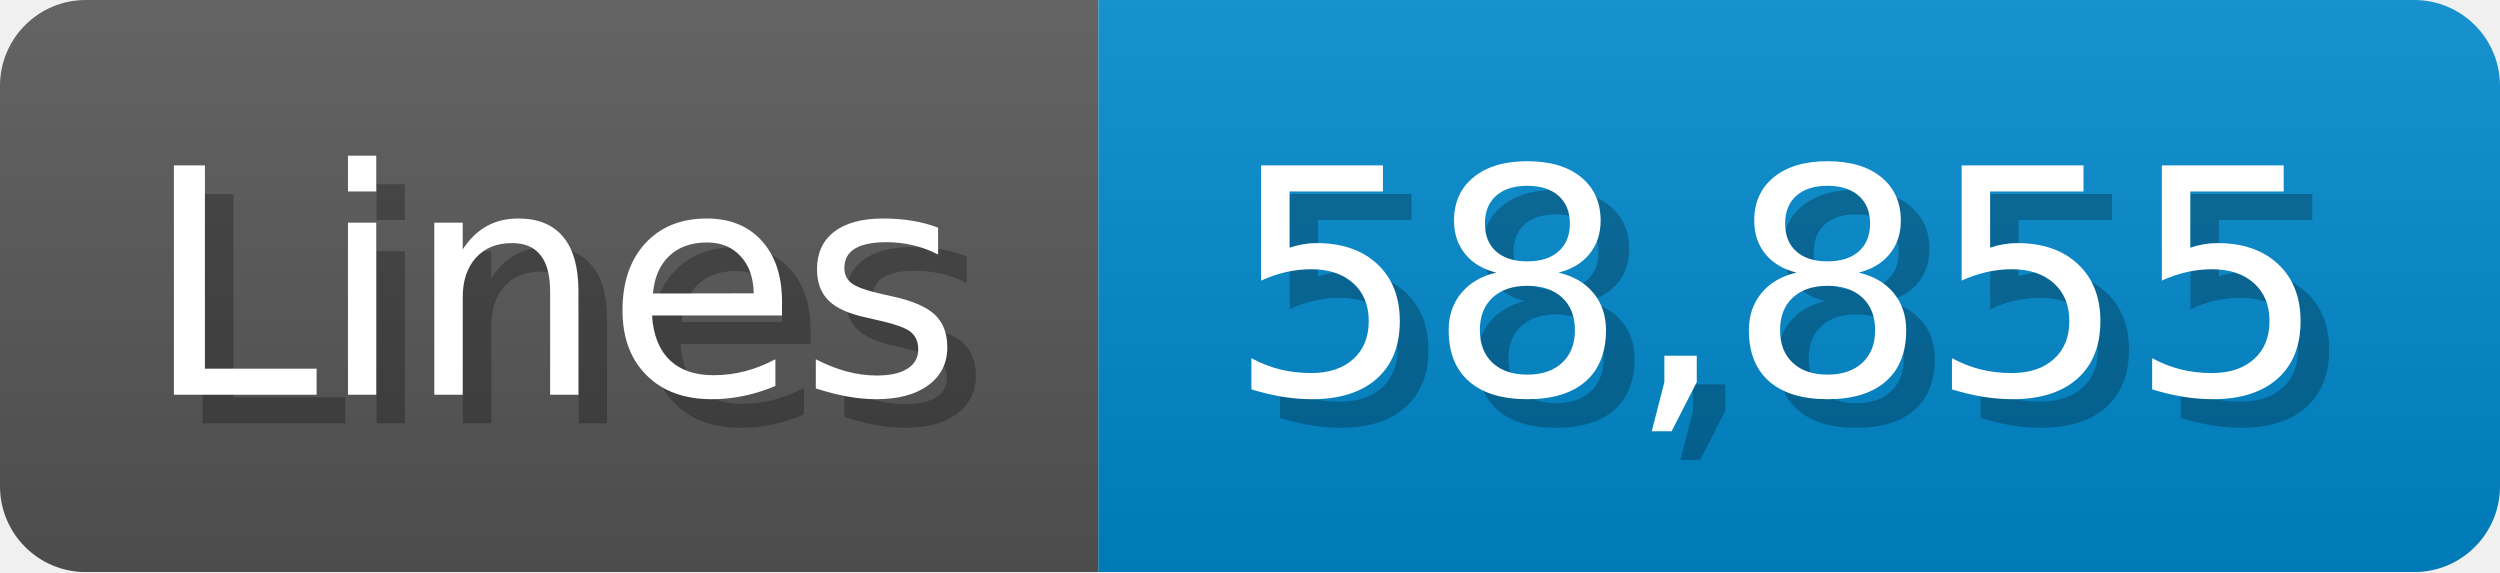
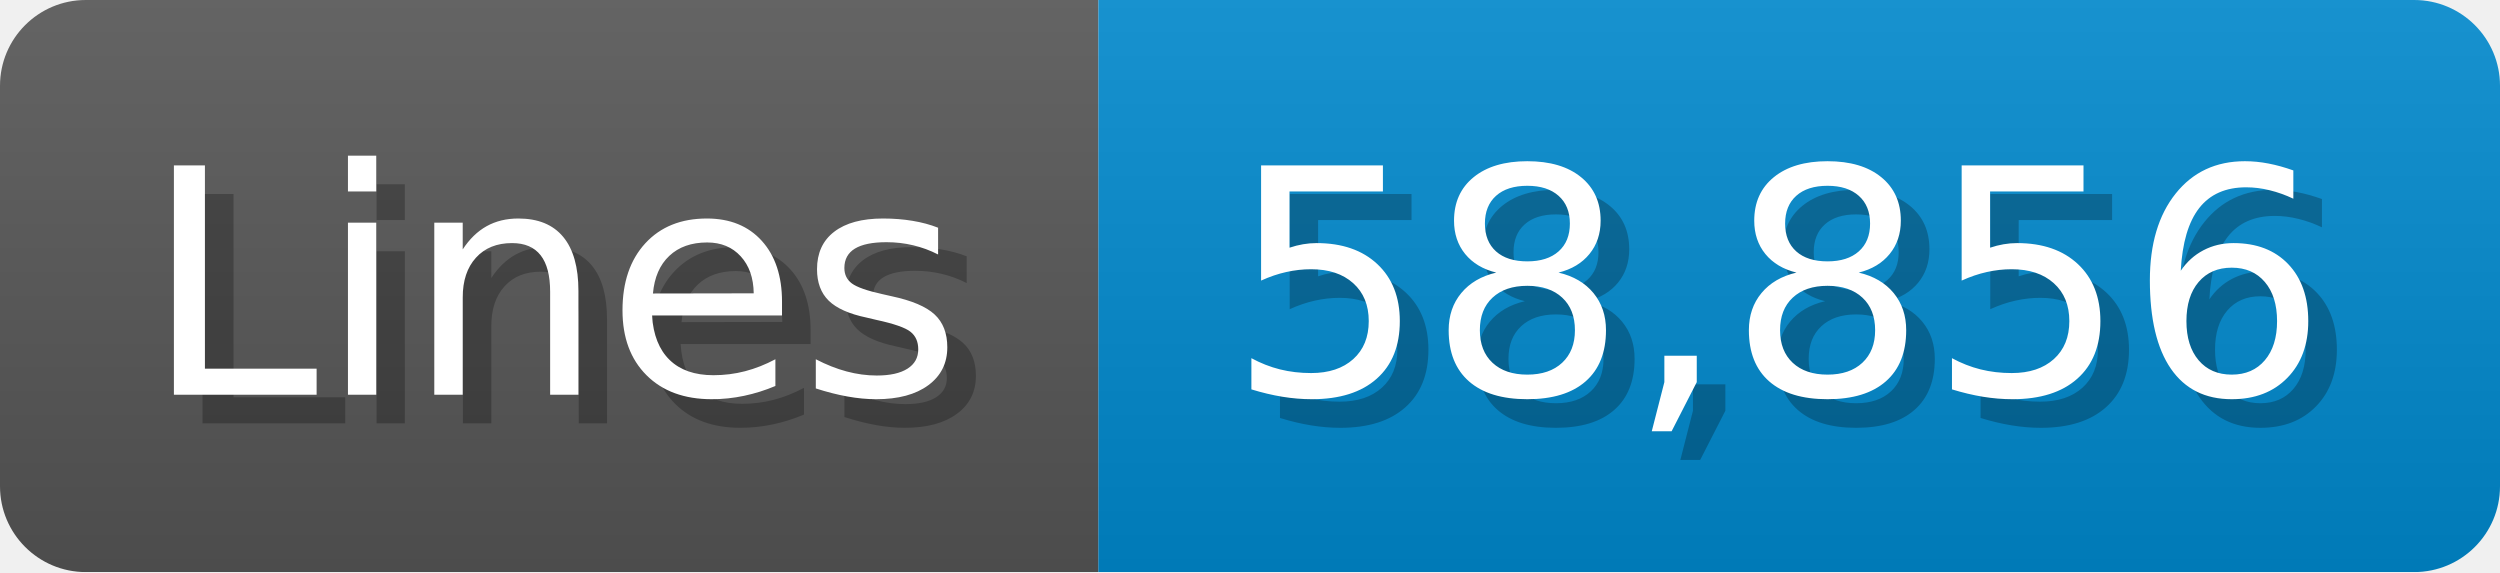
<svg xmlns="http://www.w3.org/2000/svg" width="87.4" height="20" viewBox="0 0 874 200">
  <linearGradient id="a" x2="0" y2="100%">
    <stop offset="0" stop-opacity=".1" stop-color="#EEE" />
    <stop offset="1" stop-opacity=".1" />
  </linearGradient>
  <mask id="m">
    <rect width="874" height="200" rx="30" fill="#FFF" />
  </mask>
  <g mask="url(#m)">
    <rect width="384" height="200" fill="#555" />
    <rect width="490" height="200" fill="#08C" x="384" />
    <rect width="874" height="200" fill="url(#a)" />
  </g>
  <g fill="#fff" text-anchor="start" font-family="Verdana,DejaVu Sans,sans-serif" font-size="110">
    <text x="60" y="148" textLength="284" fill="#000" opacity="0.25">Lines</text>
    <text x="50" y="138" textLength="284">Lines</text>
-     <text x="439" y="148" textLength="390" fill="#000" opacity="0.25">58,855</text>
-     <text x="429" y="138" textLength="390">58,855</text>
+     <text x="439" y="148" textLength="390" fill="#000" opacity="0.25">58,856</text>
+     <text x="429" y="138" textLength="390">58,856</text>
  </g>
</svg>
